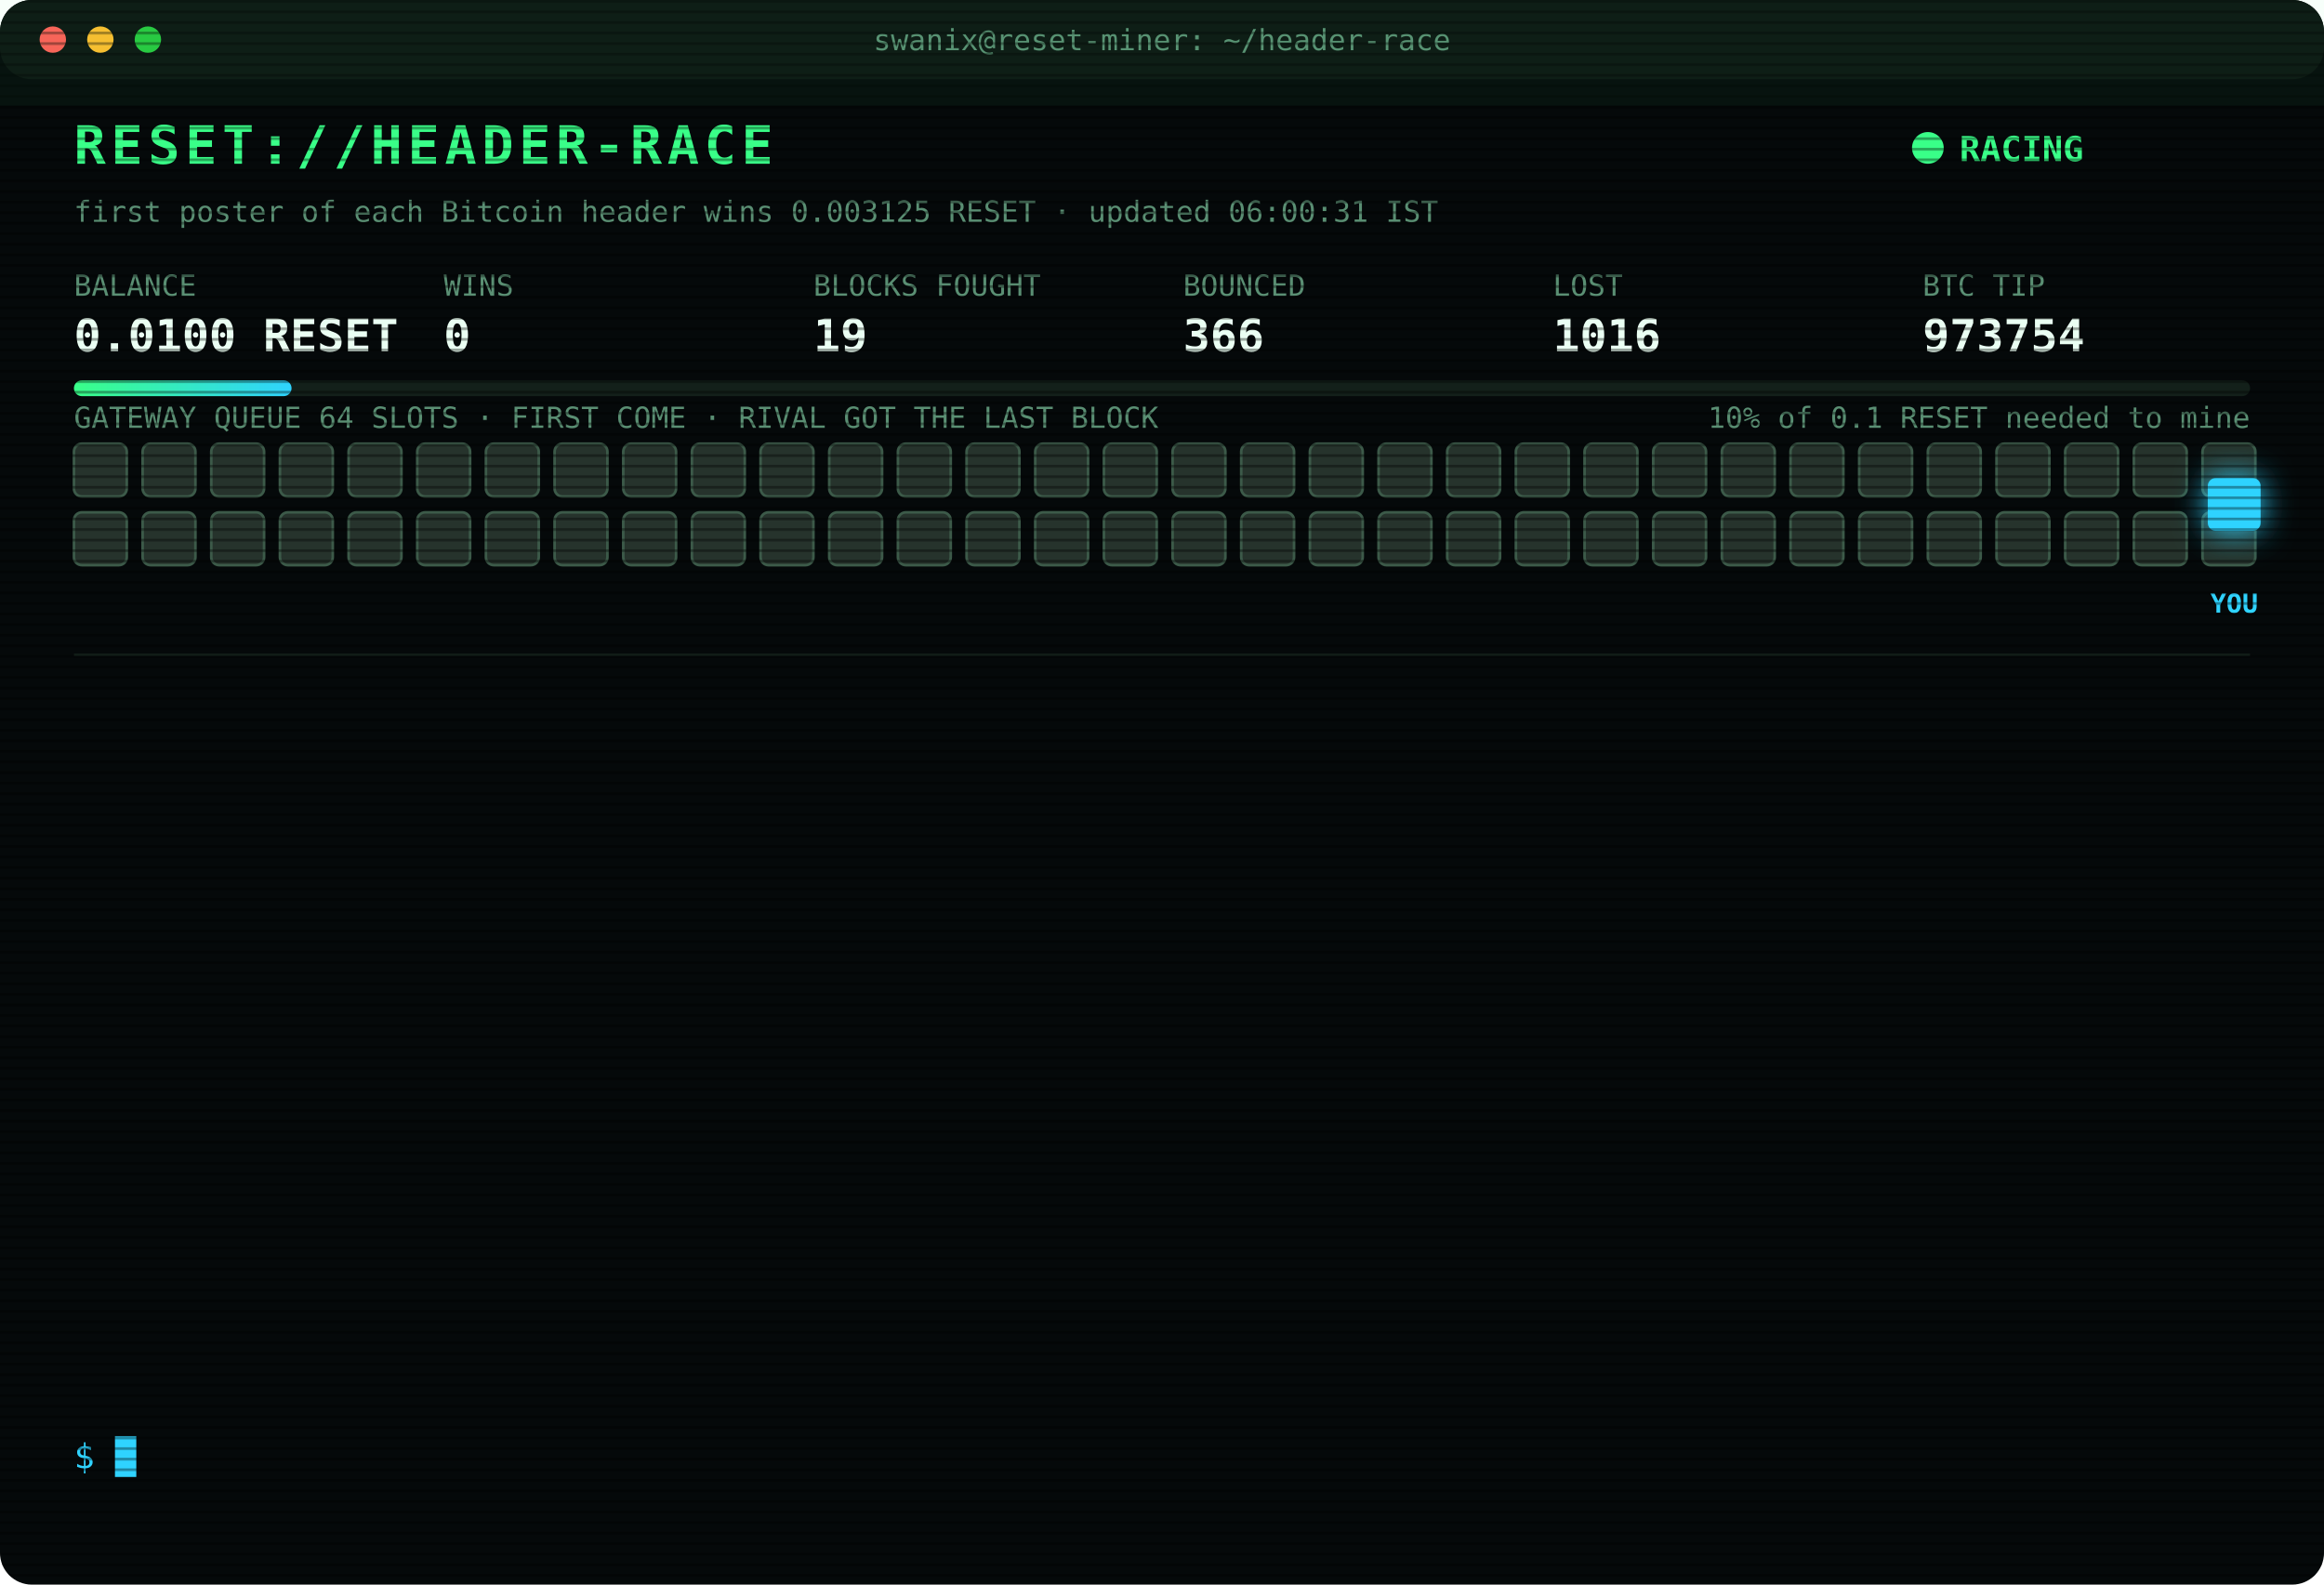
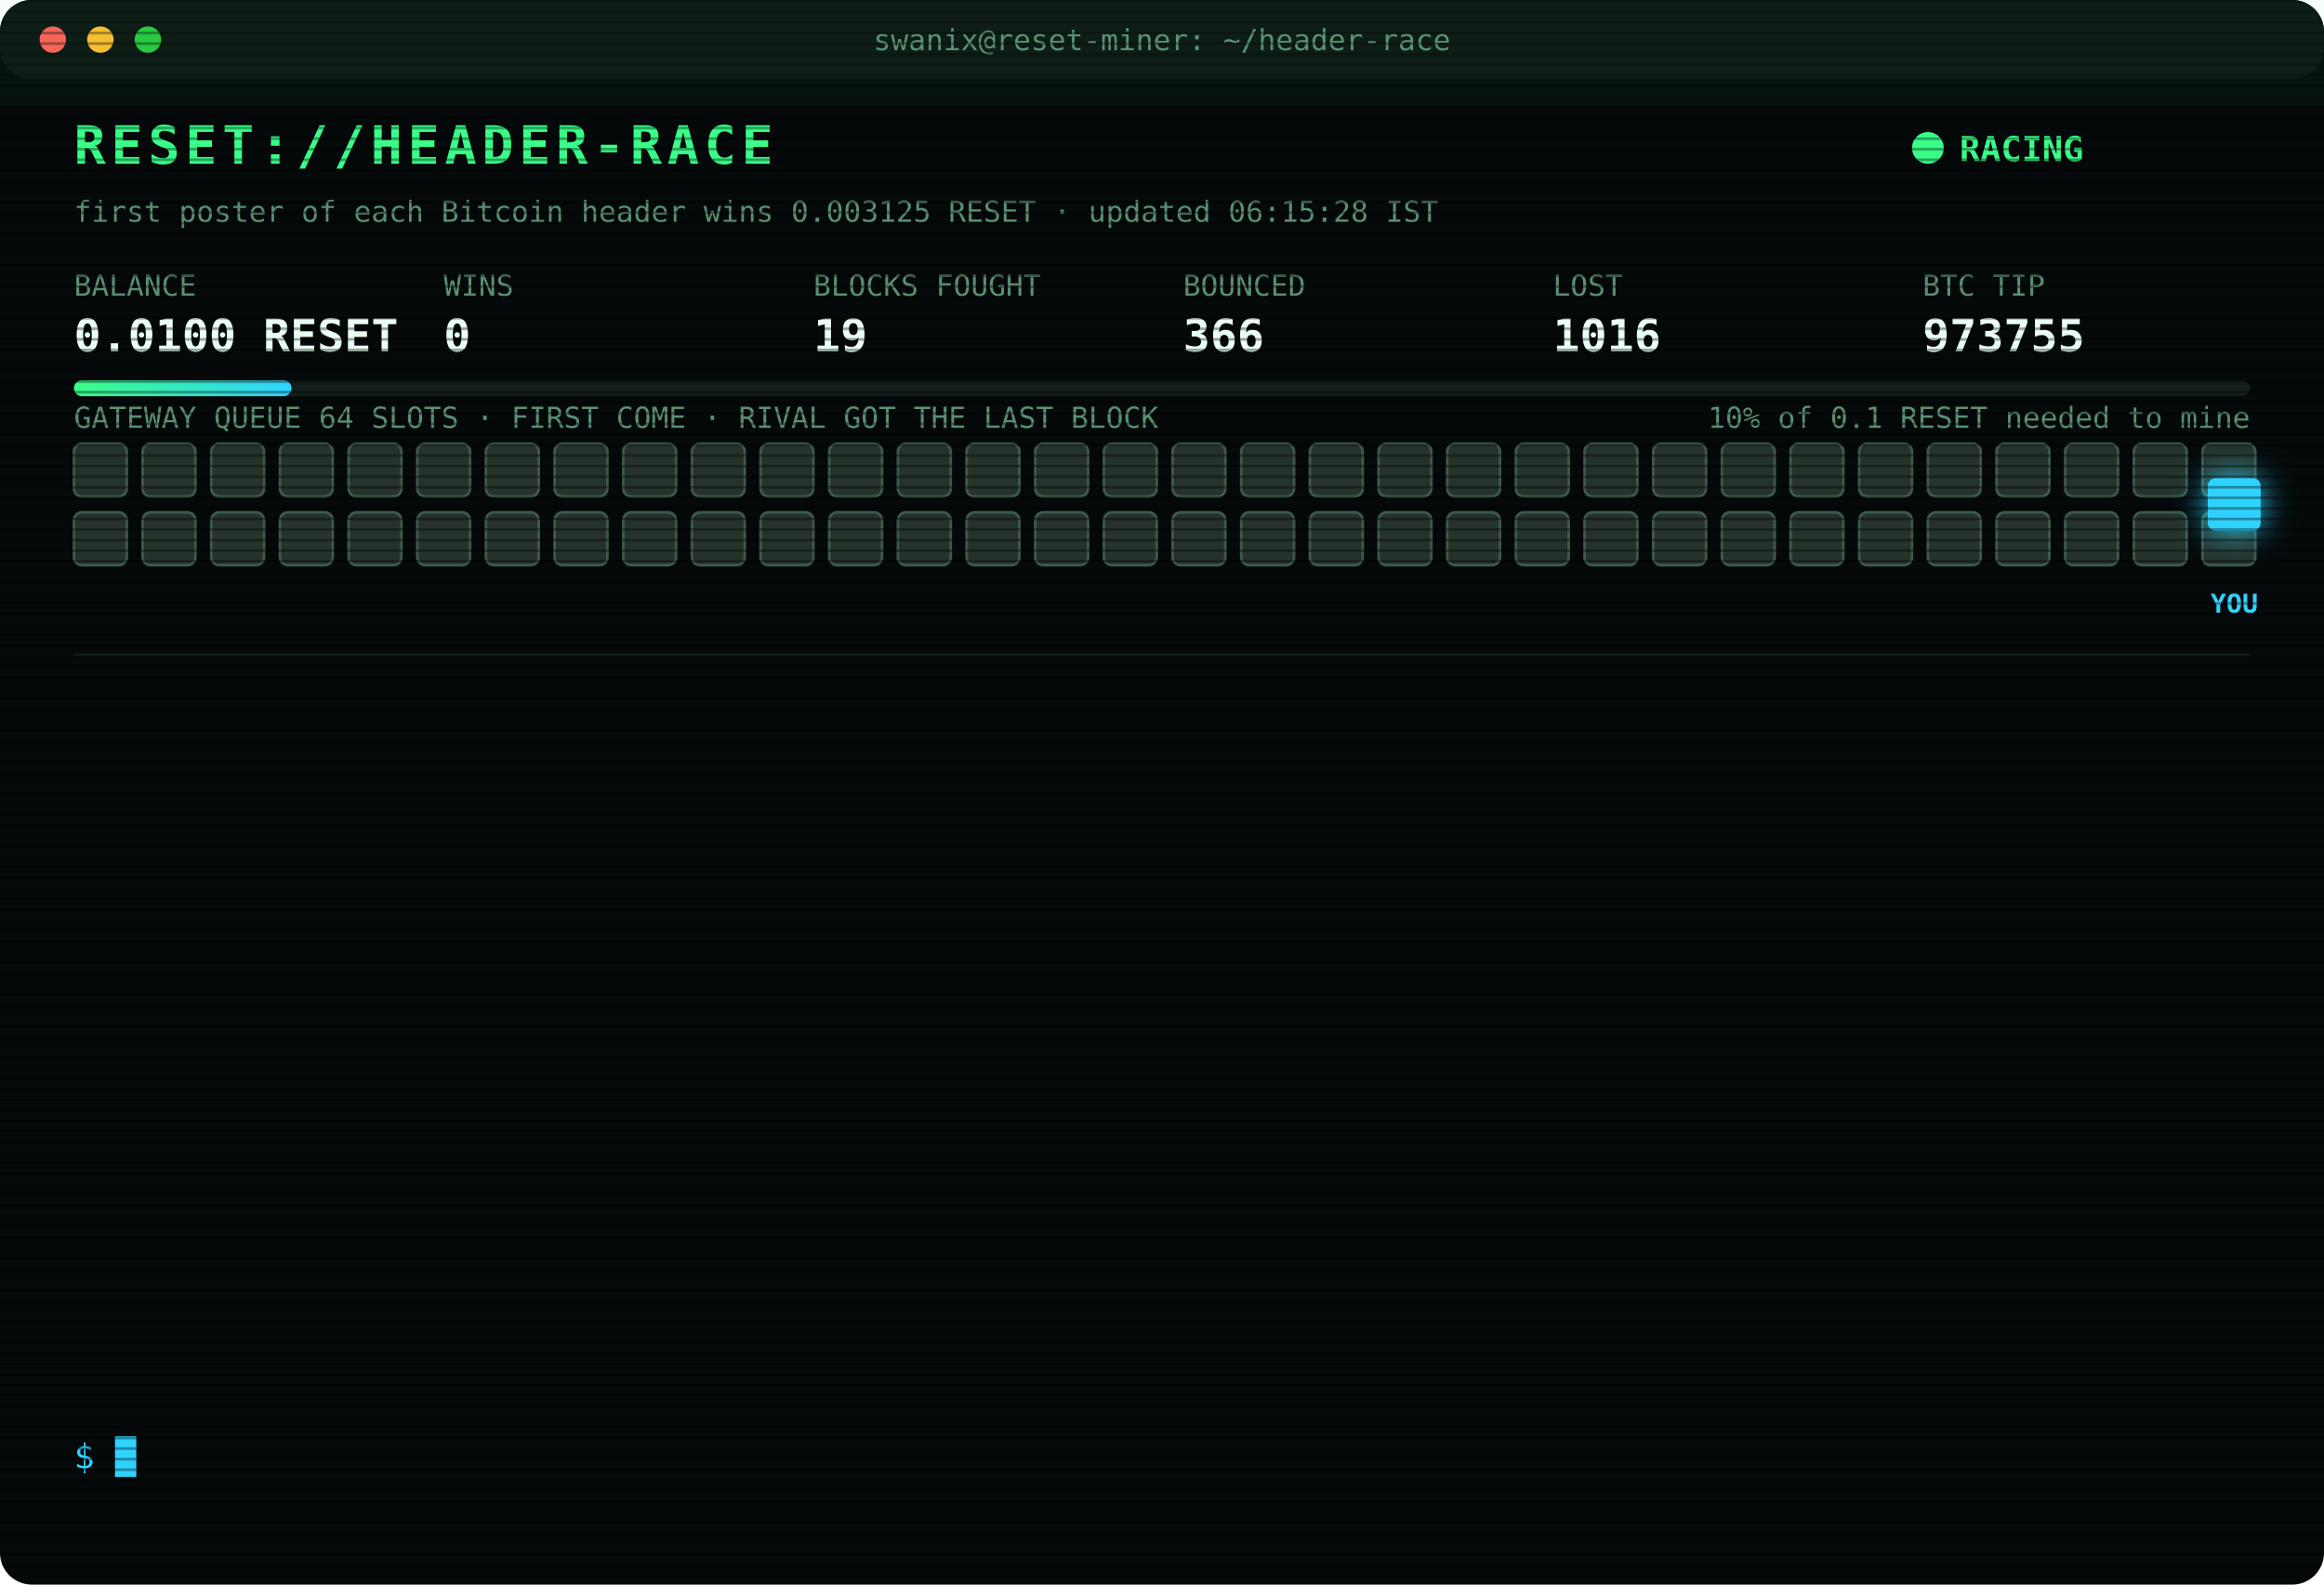
<svg xmlns="http://www.w3.org/2000/svg" width="880" height="600" viewBox="0 0 880 600" font-family="ui-monospace,SFMono-Regular,Menlo,Consolas,monospace">
  <style>
text{font-size:13px;fill:#7CFFB2}
.title{font-size:20px;font-weight:700;fill:#39FF88;letter-spacing:2px;animation:glitch 3s infinite steps(1)}
.sub{fill:#2fd3ff}.k{fill:#5a8f73;font-size:11px}.v{font-size:17px;font-weight:700;fill:#eafff3}
.ts{fill:#3f6b56}.boot{fill:#2fd3ff}.dim{fill:#5a8f73}.bad{fill:#ff4d6d}.warn{fill:#ffd23f}.mag{fill:#ff5cf0}.win{fill:#39FF88;font-weight:700}
.tag{font-size:10px;fill:#2fd3ff;font-weight:700}
.rival{fill:#26332c;stroke:#3c5a49;animation:jam 1.2s infinite alternate}
.idle{fill:#141c18;stroke:#22302a;animation:breathe 4s infinite}
.me{fill:#2fd3ff;filter:drop-shadow(0 0 6px #2fd3ff)}
.hover{animation:nudge 1.1s infinite ease-in-out}.bounce{animation:kick 1.4s infinite}
.ln{opacity:0;animation:in .4s forwards}
.cur{animation:blink 1s infinite steps(1)}
.scan{animation:scan 6s infinite linear}
.led{animation:blink 1.4s infinite}
@keyframes in{from{opacity:0;transform:translateX(-6px)}to{opacity:1;transform:none}}
@keyframes blink{50%{opacity:0}}
@keyframes jam{to{fill:#33463b}}
@keyframes breathe{50%{opacity:.4}}
@keyframes nudge{50%{transform:translateX(-10px)}}
@keyframes kick{0%,100%{transform:none}30%{transform:translateX(-14px)}55%{transform:translateX(10px) translateY(-6px)}}
@keyframes glitch{0%,92%{transform:none}93%{transform:translateX(2px);fill:#ff4d6d}95%{transform:translateX(-2px);fill:#2fd3ff}97%{transform:none}}
@keyframes scan{from{transform:translateY(-40px)}to{transform:translateY(600px)}}
</style>
  <defs>
    <pattern id="sl" width="4" height="4" patternUnits="userSpaceOnUse">
      <rect width="4" height="1" fill="#000" opacity=".35" />
    </pattern>
    <linearGradient id="bar">
      <stop offset="0" stop-color="#39FF88" />
      <stop offset="1" stop-color="#2fd3ff" />
    </linearGradient>
  </defs>
  <rect width="880" height="600" rx="12" fill="#05090a" />
  <rect width="880" height="30" rx="12" fill="#0d1512" />
  <circle cx="20" cy="15" r="5" fill="#ff5f57" />
  <circle cx="38" cy="15" r="5" fill="#febc2e" />
  <circle cx="56" cy="15" r="5" fill="#28c840" />
  <text x="440" y="19" text-anchor="middle" class="k">swanix@reset-miner: ~/header-race</text>
  <text x="28" y="62" class="title">RESET://HEADER-RACE</text>
  <circle class="led" cx="730" cy="56" r="6" fill="#39FF88" />
  <text x="742" y="61" class="win">RACING</text>
-   <text x="28" y="84" class="k">first poster of each Bitcoin header wins 0.003125 RESET · updated 06:00:31 IST</text>
+   <text x="28" y="84" class="k">first poster of each Bitcoin header wins 0.003125 RESET · updated 06:15:28 IST</text>
  <text x="28" y="112" class="k">BALANCE</text>
  <text x="28" y="133" class="v">0.0100 RESET</text>
  <text x="168" y="112" class="k">WINS</text>
  <text x="168" y="133" class="v">0</text>
  <text x="308" y="112" class="k">BLOCKS FOUGHT</text>
  <text x="308" y="133" class="v">19</text>
  <text x="448" y="112" class="k">BOUNCED</text>
  <text x="448" y="133" class="v">366</text>
  <text x="588" y="112" class="k">LOST</text>
  <text x="588" y="133" class="v">1016</text>
  <text x="728" y="112" class="k">BTC TIP</text>
-   <text x="728" y="133" class="v">973754</text>
+   <text x="728" y="133" class="v">973755</text>
  <rect x="28" y="144" width="824" height="6" rx="3" fill="#13201a" />
  <rect x="28" y="144" width="82.4" height="6" rx="3" fill="url(#bar)" />
  <text x="852" y="162" text-anchor="end" class="k">10% of 0.1 RESET needed to mine</text>
  <text x="28" y="162" class="k">GATEWAY QUEUE 64 SLOTS · FIRST COME · RIVAL GOT THE LAST BLOCK</text>
  <rect class="rival" x="28" y="168" width="20" height="20" rx="3" style="animation-delay:0.00s" />
  <rect class="rival" x="54" y="168" width="20" height="20" rx="3" style="animation-delay:0.05s" />
  <rect class="rival" x="80" y="168" width="20" height="20" rx="3" style="animation-delay:0.10s" />
  <rect class="rival" x="106" y="168" width="20" height="20" rx="3" style="animation-delay:0.15s" />
  <rect class="rival" x="132" y="168" width="20" height="20" rx="3" style="animation-delay:0.20s" />
  <rect class="rival" x="158" y="168" width="20" height="20" rx="3" style="animation-delay:0.25s" />
  <rect class="rival" x="184" y="168" width="20" height="20" rx="3" style="animation-delay:0.30s" />
  <rect class="rival" x="210" y="168" width="20" height="20" rx="3" style="animation-delay:0.35s" />
  <rect class="rival" x="236" y="168" width="20" height="20" rx="3" style="animation-delay:0.40s" />
  <rect class="rival" x="262" y="168" width="20" height="20" rx="3" style="animation-delay:0.45s" />
  <rect class="rival" x="288" y="168" width="20" height="20" rx="3" style="animation-delay:0.50s" />
  <rect class="rival" x="314" y="168" width="20" height="20" rx="3" style="animation-delay:0.55s" />
  <rect class="rival" x="340" y="168" width="20" height="20" rx="3" style="animation-delay:0.60s" />
  <rect class="rival" x="366" y="168" width="20" height="20" rx="3" style="animation-delay:0.65s" />
  <rect class="rival" x="392" y="168" width="20" height="20" rx="3" style="animation-delay:0.70s" />
  <rect class="rival" x="418" y="168" width="20" height="20" rx="3" style="animation-delay:0.75s" />
  <rect class="rival" x="444" y="168" width="20" height="20" rx="3" style="animation-delay:0.80s" />
  <rect class="rival" x="470" y="168" width="20" height="20" rx="3" style="animation-delay:0.85s" />
  <rect class="rival" x="496" y="168" width="20" height="20" rx="3" style="animation-delay:0.90s" />
  <rect class="rival" x="522" y="168" width="20" height="20" rx="3" style="animation-delay:0.95s" />
  <rect class="rival" x="548" y="168" width="20" height="20" rx="3" style="animation-delay:1.00s" />
  <rect class="rival" x="574" y="168" width="20" height="20" rx="3" style="animation-delay:1.05s" />
  <rect class="rival" x="600" y="168" width="20" height="20" rx="3" style="animation-delay:1.10s" />
  <rect class="rival" x="626" y="168" width="20" height="20" rx="3" style="animation-delay:1.15s" />
  <rect class="rival" x="652" y="168" width="20" height="20" rx="3" style="animation-delay:1.20s" />
  <rect class="rival" x="678" y="168" width="20" height="20" rx="3" style="animation-delay:1.25s" />
  <rect class="rival" x="704" y="168" width="20" height="20" rx="3" style="animation-delay:1.30s" />
  <rect class="rival" x="730" y="168" width="20" height="20" rx="3" style="animation-delay:1.35s" />
  <rect class="rival" x="756" y="168" width="20" height="20" rx="3" style="animation-delay:1.40s" />
  <rect class="rival" x="782" y="168" width="20" height="20" rx="3" style="animation-delay:1.45s" />
  <rect class="rival" x="808" y="168" width="20" height="20" rx="3" style="animation-delay:1.50s" />
  <rect class="rival" x="834" y="168" width="20" height="20" rx="3" style="animation-delay:1.55s" />
  <rect class="rival" x="28" y="194" width="20" height="20" rx="3" style="animation-delay:1.60s" />
  <rect class="rival" x="54" y="194" width="20" height="20" rx="3" style="animation-delay:1.65s" />
  <rect class="rival" x="80" y="194" width="20" height="20" rx="3" style="animation-delay:1.70s" />
  <rect class="rival" x="106" y="194" width="20" height="20" rx="3" style="animation-delay:1.75s" />
  <rect class="rival" x="132" y="194" width="20" height="20" rx="3" style="animation-delay:1.80s" />
  <rect class="rival" x="158" y="194" width="20" height="20" rx="3" style="animation-delay:1.85s" />
  <rect class="rival" x="184" y="194" width="20" height="20" rx="3" style="animation-delay:1.90s" />
  <rect class="rival" x="210" y="194" width="20" height="20" rx="3" style="animation-delay:1.95s" />
  <rect class="rival" x="236" y="194" width="20" height="20" rx="3" style="animation-delay:2.00s" />
  <rect class="rival" x="262" y="194" width="20" height="20" rx="3" style="animation-delay:2.05s" />
  <rect class="rival" x="288" y="194" width="20" height="20" rx="3" style="animation-delay:2.10s" />
  <rect class="rival" x="314" y="194" width="20" height="20" rx="3" style="animation-delay:2.15s" />
  <rect class="rival" x="340" y="194" width="20" height="20" rx="3" style="animation-delay:2.20s" />
  <rect class="rival" x="366" y="194" width="20" height="20" rx="3" style="animation-delay:2.25s" />
  <rect class="rival" x="392" y="194" width="20" height="20" rx="3" style="animation-delay:2.30s" />
  <rect class="rival" x="418" y="194" width="20" height="20" rx="3" style="animation-delay:2.35s" />
  <rect class="rival" x="444" y="194" width="20" height="20" rx="3" style="animation-delay:2.40s" />
  <rect class="rival" x="470" y="194" width="20" height="20" rx="3" style="animation-delay:2.45s" />
  <rect class="rival" x="496" y="194" width="20" height="20" rx="3" style="animation-delay:2.50s" />
  <rect class="rival" x="522" y="194" width="20" height="20" rx="3" style="animation-delay:2.55s" />
  <rect class="rival" x="548" y="194" width="20" height="20" rx="3" style="animation-delay:2.60s" />
  <rect class="rival" x="574" y="194" width="20" height="20" rx="3" style="animation-delay:2.65s" />
  <rect class="rival" x="600" y="194" width="20" height="20" rx="3" style="animation-delay:2.70s" />
  <rect class="rival" x="626" y="194" width="20" height="20" rx="3" style="animation-delay:2.75s" />
  <rect class="rival" x="652" y="194" width="20" height="20" rx="3" style="animation-delay:2.80s" />
  <rect class="rival" x="678" y="194" width="20" height="20" rx="3" style="animation-delay:2.85s" />
  <rect class="rival" x="704" y="194" width="20" height="20" rx="3" style="animation-delay:2.90s" />
  <rect class="rival" x="730" y="194" width="20" height="20" rx="3" style="animation-delay:2.95s" />
  <rect class="rival" x="756" y="194" width="20" height="20" rx="3" style="animation-delay:3.00s" />
  <rect class="rival" x="782" y="194" width="20" height="20" rx="3" style="animation-delay:3.05s" />
  <rect class="rival" x="808" y="194" width="20" height="20" rx="3" style="animation-delay:3.10s" />
  <rect class="rival" x="834" y="194" width="20" height="20" rx="3" style="animation-delay:3.15s" />
  <g class="hover">
    <rect class="me" x="836" y="181" width="20" height="20" rx="3" />
    <text class="tag" x="846" y="232" text-anchor="middle">YOU</text>
  </g>
  <line x1="28" x2="852" y1="248" y2="248" stroke="#13201a" />
  <g class="ln" style="animation-delay:0.40s">
    <text x="28" y="270" class="ts">02:45:42</text>
    <text x="104" y="270" class="bad">[LOST] #973743 taken by a rival miner</text>
  </g>
  <g class="ln" style="animation-delay:0.65s">
    <text x="28" y="292" class="ts">02:53:59</text>
    <text x="104" y="292" class="bad">[LOST] #973744 taken by a rival miner</text>
  </g>
  <g class="ln" style="animation-delay:0.90s">
    <text x="28" y="314" class="ts">02:59:22</text>
    <text x="104" y="314" class="bad">[LOST] #973745 taken by a rival miner</text>
  </g>
  <g class="ln" style="animation-delay:1.15s">
    <text x="28" y="336" class="ts">03:02:40</text>
    <text x="104" y="336" class="bad">[LOST] #973746 taken by a rival miner</text>
  </g>
  <g class="ln" style="animation-delay:1.40s">
    <text x="28" y="358" class="ts">03:49:25</text>
    <text x="104" y="358" class="bad">[LOST] #973747 taken by a rival miner</text>
  </g>
  <g class="ln" style="animation-delay:1.65s">
    <text x="28" y="380" class="ts">03:53:58</text>
    <text x="104" y="380" class="bad">[LOST] #973748 taken by a rival miner</text>
  </g>
  <g class="ln" style="animation-delay:1.90s">
    <text x="28" y="402" class="ts">04:21:02</text>
    <text x="104" y="402" class="bad">[LOST] #973749 taken by a rival miner</text>
  </g>
  <g class="ln" style="animation-delay:2.15s">
    <text x="28" y="424" class="ts">05:25:32</text>
    <text x="104" y="424" class="bad">[LOST] #973751 taken by a rival miner</text>
  </g>
  <g class="ln" style="animation-delay:2.40s">
    <text x="28" y="446" class="ts">05:36:55</text>
    <text x="104" y="446" class="bad">[LOST] #973752 taken by a rival miner</text>
  </g>
  <g class="ln" style="animation-delay:2.65s">
    <text x="28" y="468" class="ts">05:37:51</text>
    <text x="104" y="468" class="bad">[LOST] #973753 taken by a rival miner</text>
  </g>
  <g class="ln" style="animation-delay:2.90s">
    <text x="28" y="490" class="ts">05:51:13</text>
    <text x="104" y="490" class="bad">[LOST] #973754 taken by a rival miner</text>
  </g>
  <g class="ln" style="animation-delay:3.15s">
    <text x="28" y="512" class="ts">05:55:48</text>
    <text x="104" y="512" class="dim">[STINT END] calls 769 · wins 0</text>
  </g>
  <g class="ln" style="animation-delay:3.40s">
    <text x="28" y="534" class="ts">06:00:26</text>
    <text x="104" y="534" class="boot">[BOOT] racer v3 online · 3 feeds · stint 340m</text>
  </g>
  <text x="28" y="556" class="sub">$ <tspan class="cur">█</tspan>
  </text>
  <rect width="880" height="600" rx="12" fill="url(#sl)" pointer-events="none" />
  <rect class="scan" width="880" height="40" fill="#39FF88" opacity=".04" />
</svg>
